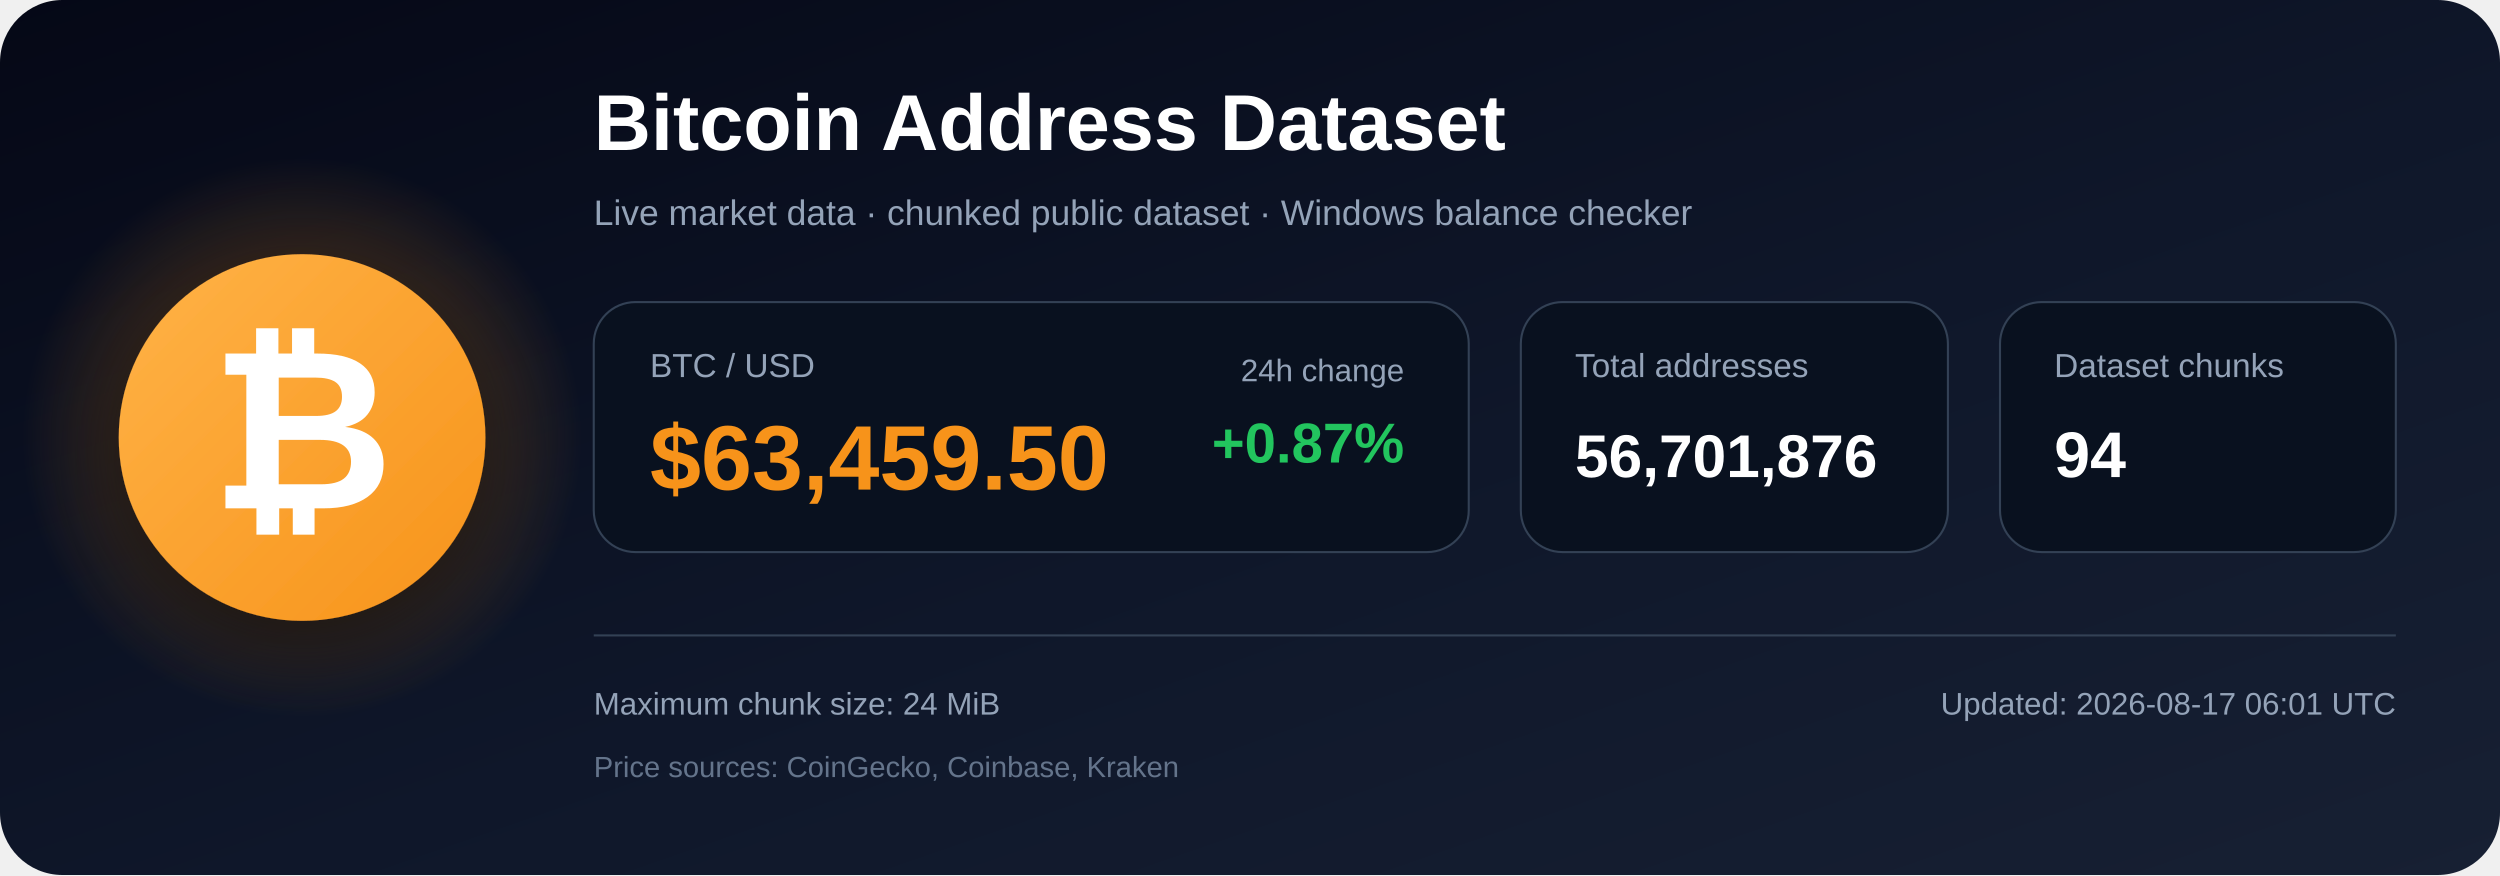
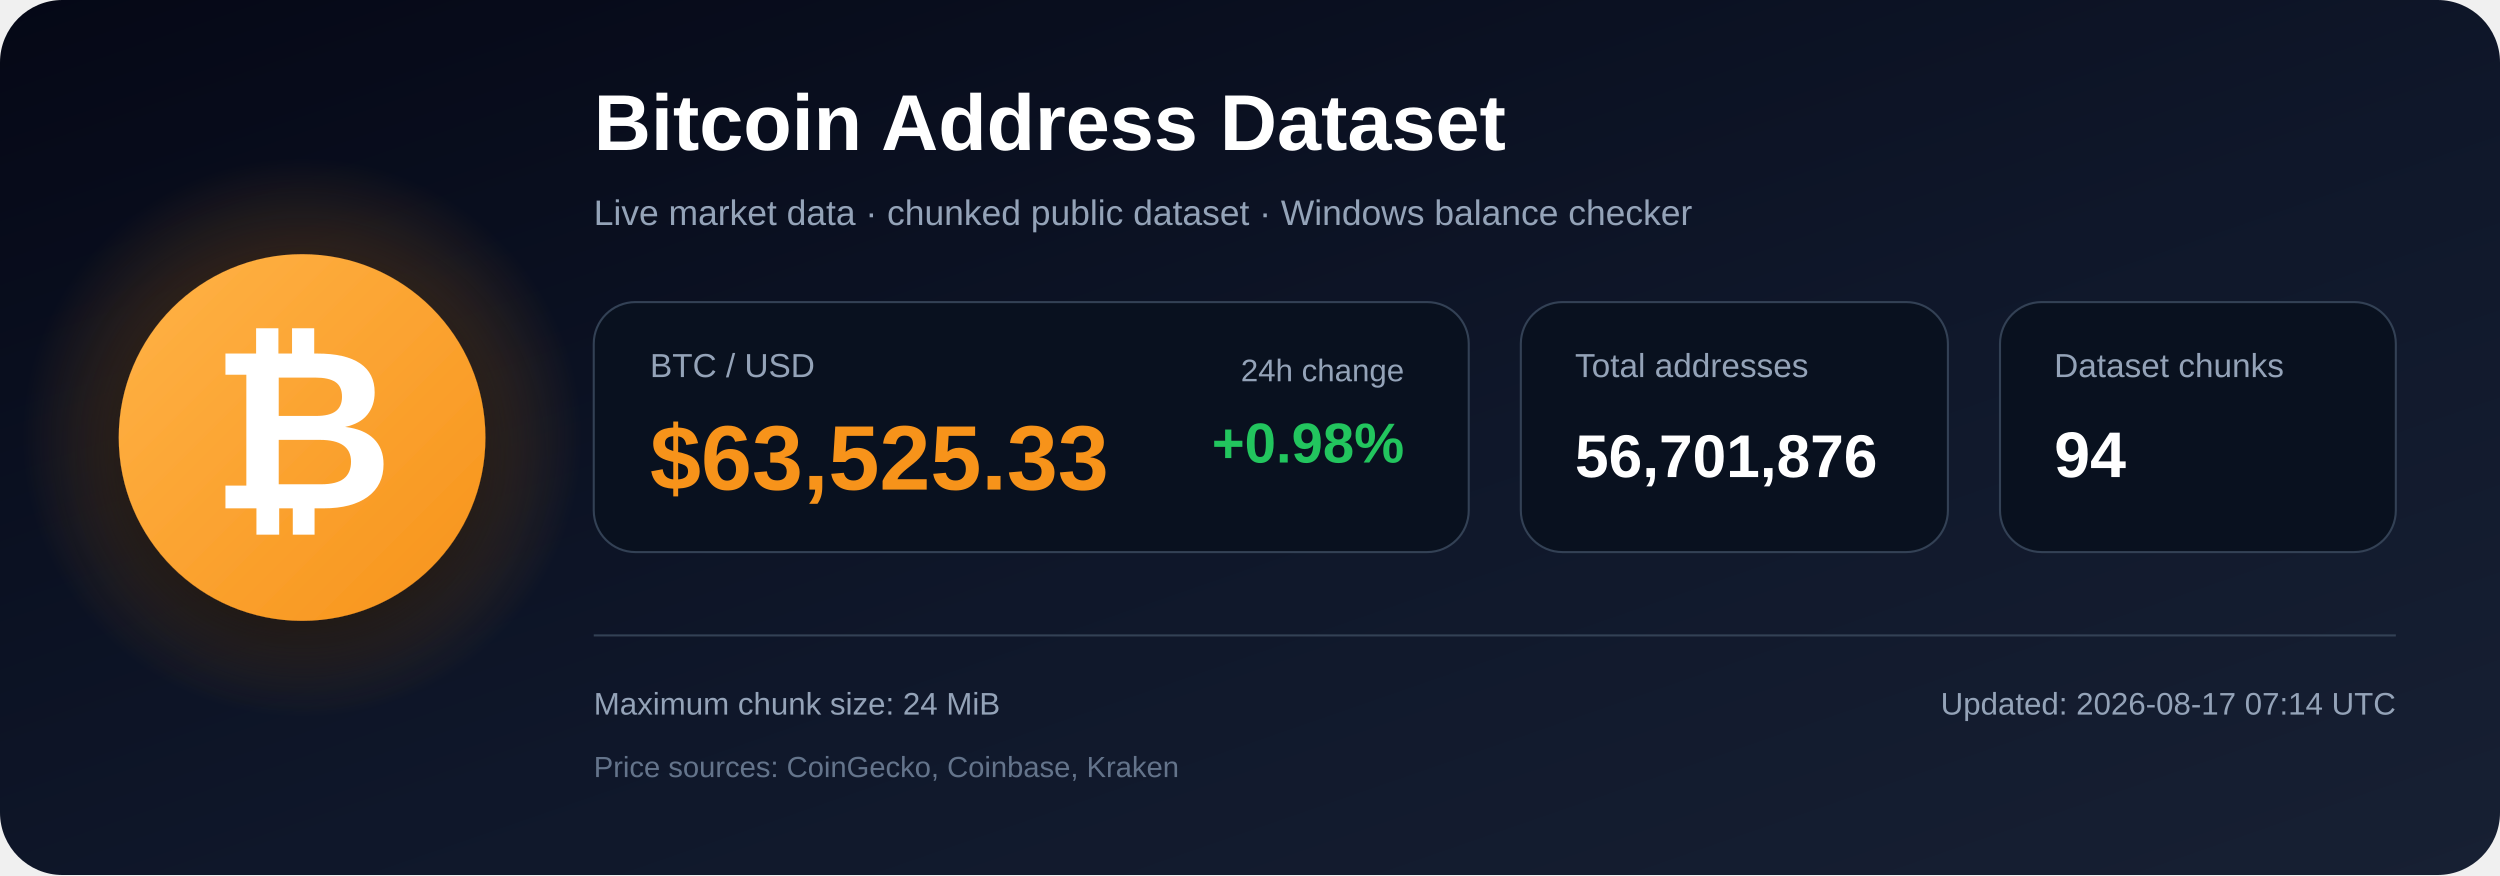
<svg xmlns="http://www.w3.org/2000/svg" width="1200" height="420" viewBox="0 0 1200 420" role="img" aria-labelledby="title description">
  <defs>
    <linearGradient id="bg" x1="0" y1="0" x2="1" y2="1">
      <stop offset="0%" stop-color="#050816" />
      <stop offset="55%" stop-color="#0f172a" />
      <stop offset="100%" stop-color="#172033" />
    </linearGradient>
    <radialGradient id="glow">
      <stop offset="0%" stop-color="#f7931a" stop-opacity=".48" />
      <stop offset="100%" stop-color="#f7931a" stop-opacity="0" />
    </radialGradient>
    <linearGradient id="orange" x1="0" y1="0" x2="1" y2="1">
      <stop offset="0%" stop-color="#ffb347" />
      <stop offset="100%" stop-color="#f7931a" />
    </linearGradient>
    <filter id="shadow" x="-40%" y="-40%" width="180%" height="180%">
      <feDropShadow dx="0" dy="12" stdDeviation="18" flood-color="#000000" flood-opacity=".50" />
    </filter>
  </defs>
  <rect width="1200" height="420" rx="30" fill="url(#bg)" />
  <circle cx="145" cy="210" r="135" fill="url(#glow)" />
  <circle cx="145" cy="210" r="88" fill="url(#orange)" filter="url(#shadow)" />
  <text x="145" y="244" text-anchor="middle" font-family="Arial, Helvetica, sans-serif" font-size="108" font-weight="700" fill="#ffffff">₿</text>
  <text x="285" y="72" font-family="Arial, Helvetica, sans-serif" font-size="38" font-weight="700" fill="#ffffff">
    Bitcoin Address Dataset
  </text>
  <text x="285" y="108" font-family="Arial, Helvetica, sans-serif" font-size="17" fill="#94a3b8">
    Live market data · chunked public dataset · Windows balance checker
  </text>
  <rect x="285" y="145" width="420" height="120" rx="20" fill="#09111f" stroke="#334155" />
  <text x="312" y="181" font-family="Arial, Helvetica, sans-serif" font-size="16" fill="#94a3b8">BTC / USD</text>
-   <text x="312" y="235" font-family="Arial, Helvetica, sans-serif" font-size="44" font-weight="700" fill="#f7931a">$63,459.50</text>
+   <text x="312" y="235" font-family="Arial, Helvetica, sans-serif" font-size="44" font-weight="700" fill="#f7931a">$63,525.33</text>
  <text x="674" y="183" text-anchor="end" font-family="Arial, Helvetica, sans-serif" font-size="15" fill="#94a3b8">24h change</text>
-   <text x="674" y="222" text-anchor="end" font-family="Arial, Helvetica, sans-serif" font-size="27" font-weight="700" fill="#22c55e">+0.87%</text>
+   <text x="674" y="222" text-anchor="end" font-family="Arial, Helvetica, sans-serif" font-size="27" font-weight="700" fill="#22c55e">+0.98%</text>
  <rect x="730" y="145" width="205" height="120" rx="20" fill="#09111f" stroke="#334155" />
  <text x="756" y="181" font-family="Arial, Helvetica, sans-serif" font-size="16" fill="#94a3b8">Total addresses</text>
  <text x="756" y="229" font-family="Arial, Helvetica, sans-serif" font-size="29" font-weight="700" fill="#ffffff">56,701,876</text>
  <rect x="960" y="145" width="190" height="120" rx="20" fill="#09111f" stroke="#334155" />
  <text x="986" y="181" font-family="Arial, Helvetica, sans-serif" font-size="16" fill="#94a3b8">Dataset chunks</text>
  <text x="986" y="229" font-family="Arial, Helvetica, sans-serif" font-size="31" font-weight="700" fill="#ffffff">94</text>
  <line x1="285" y1="305" x2="1150" y2="305" stroke="#334155" stroke-width="1" />
  <text x="285" y="343" font-family="Arial, Helvetica, sans-serif" font-size="15" fill="#94a3b8">
    Maximum chunk size: 24 MiB
  </text>
  <text x="285" y="373" font-family="Arial, Helvetica, sans-serif" font-size="14" fill="#64748b">
    Price sources: CoinGecko, Coinbase, Kraken
  </text>
  <text x="1150" y="343" text-anchor="end" font-family="Arial, Helvetica, sans-serif" font-size="15" fill="#94a3b8">
-     Updated: 2026-08-17 06:01 UTC
+     Updated: 2026-08-17 07:14 UTC
  </text>
</svg>
